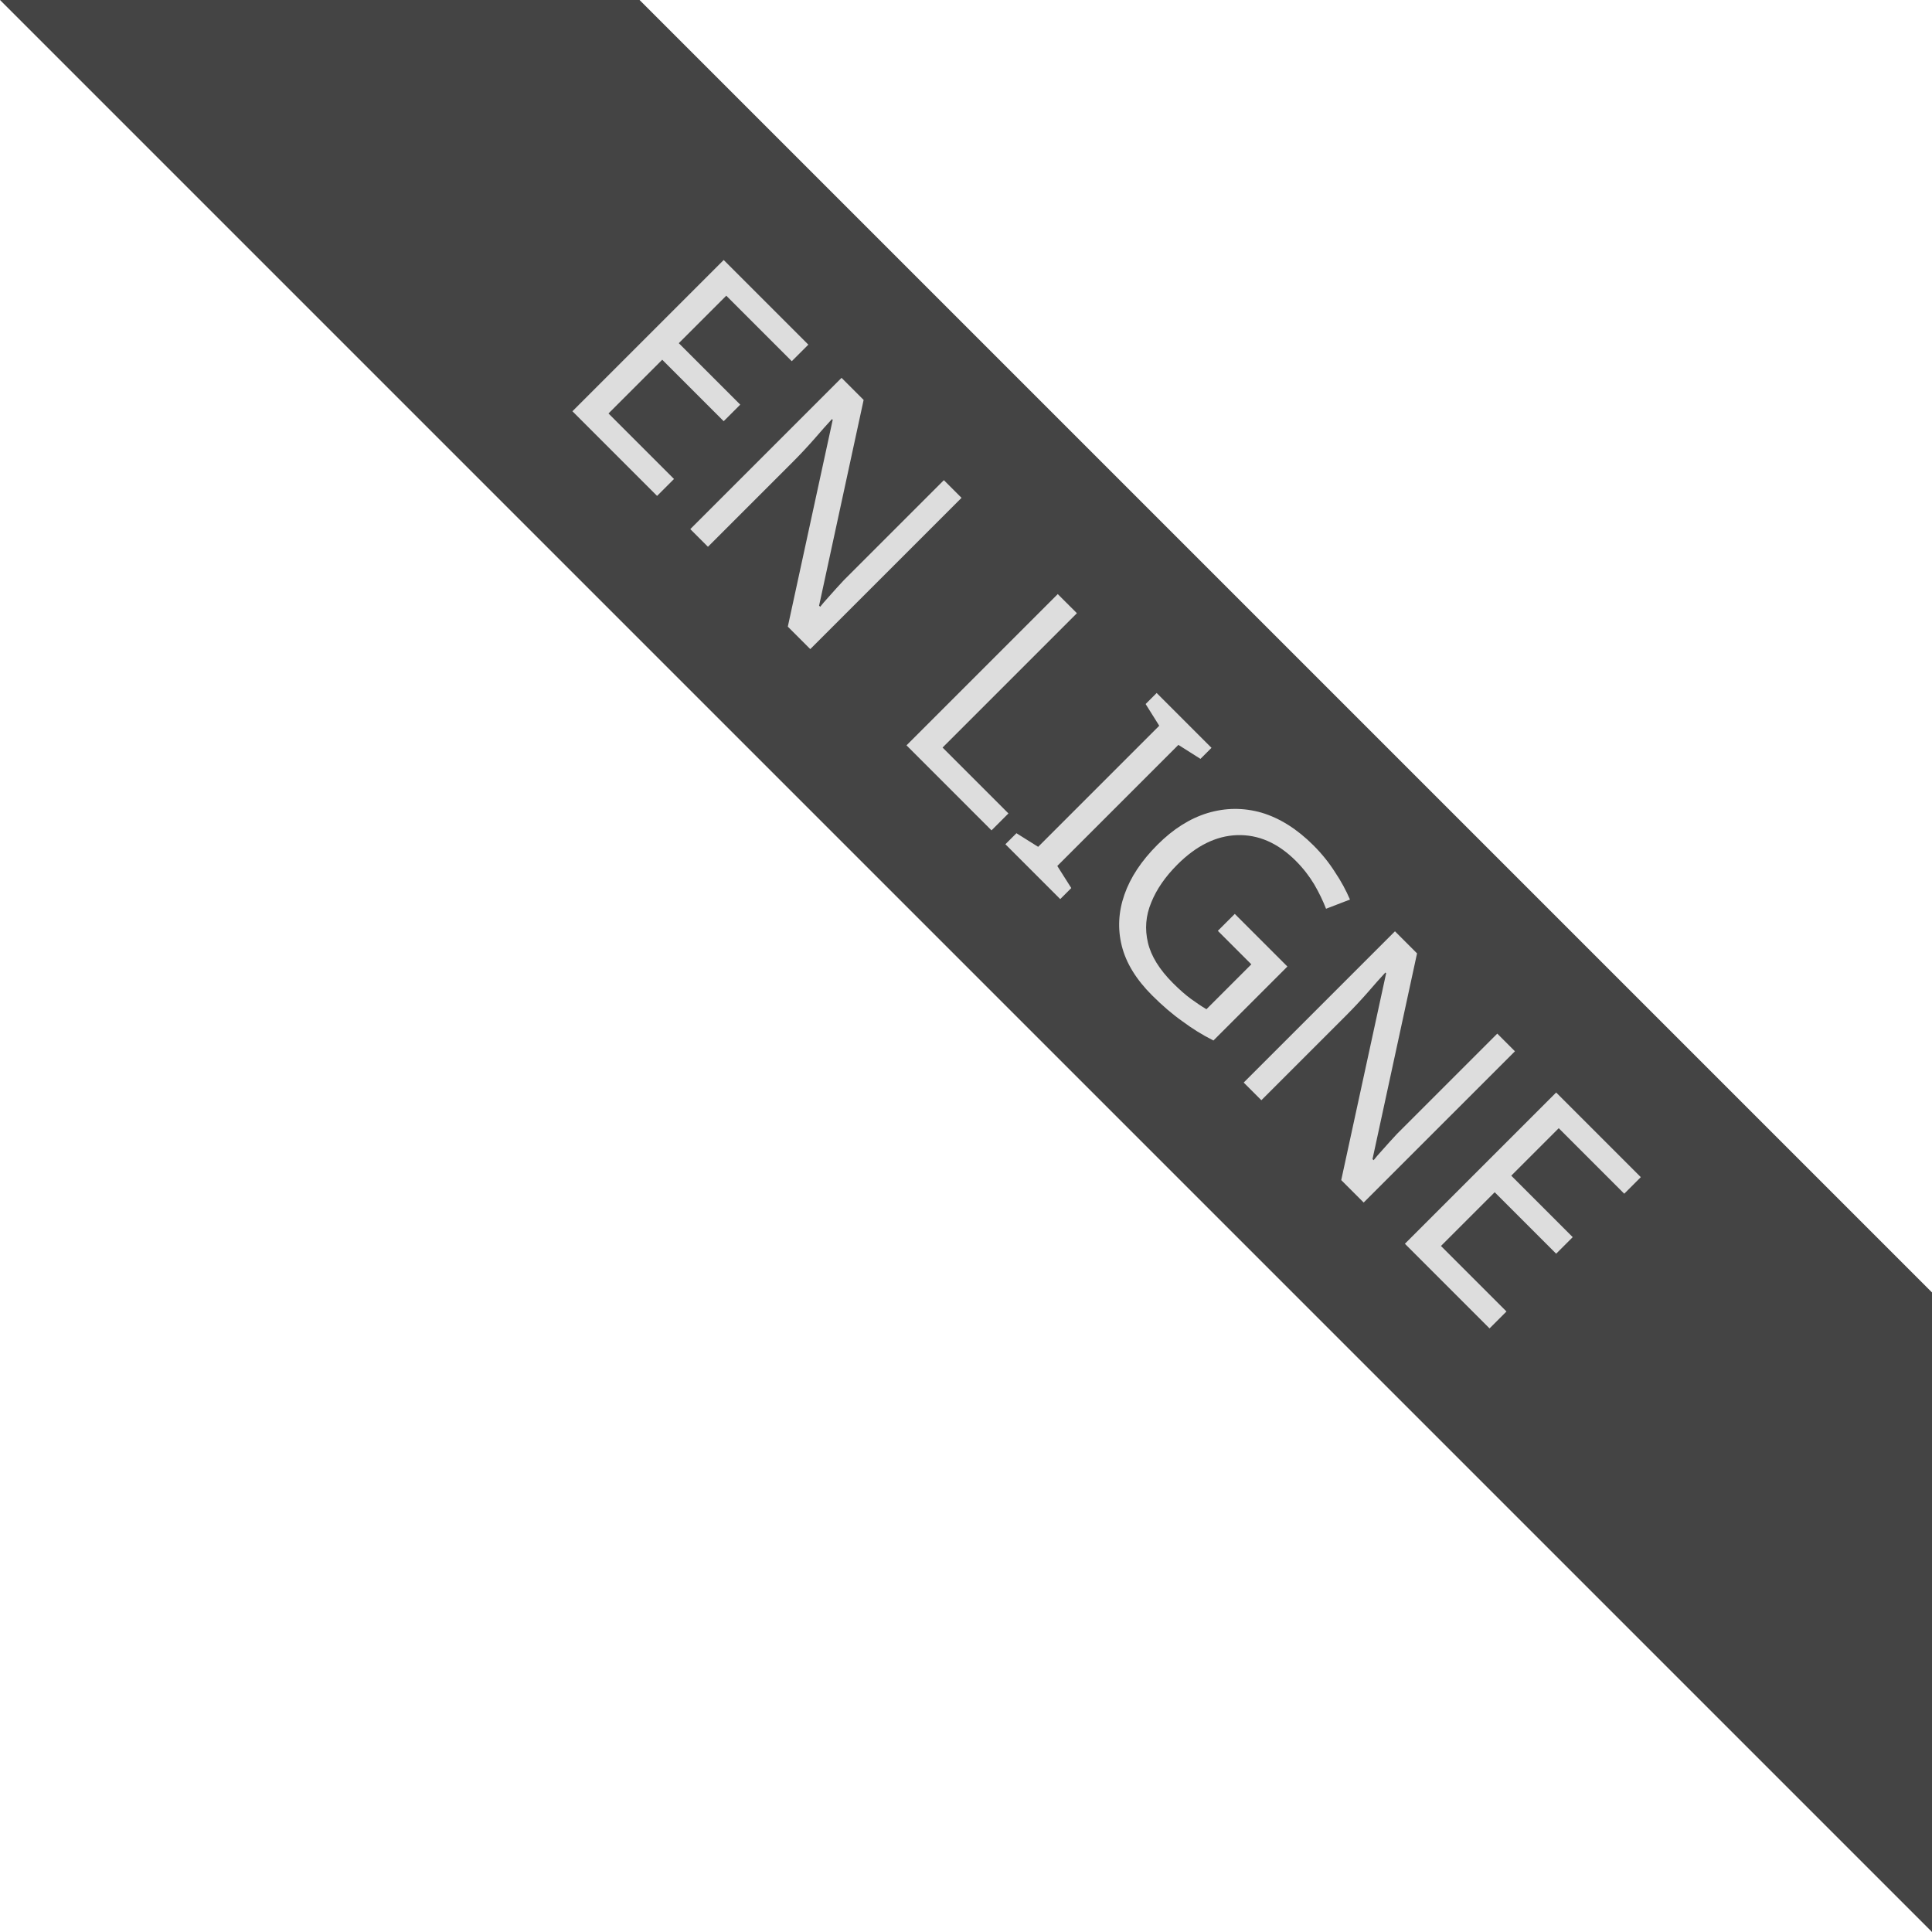
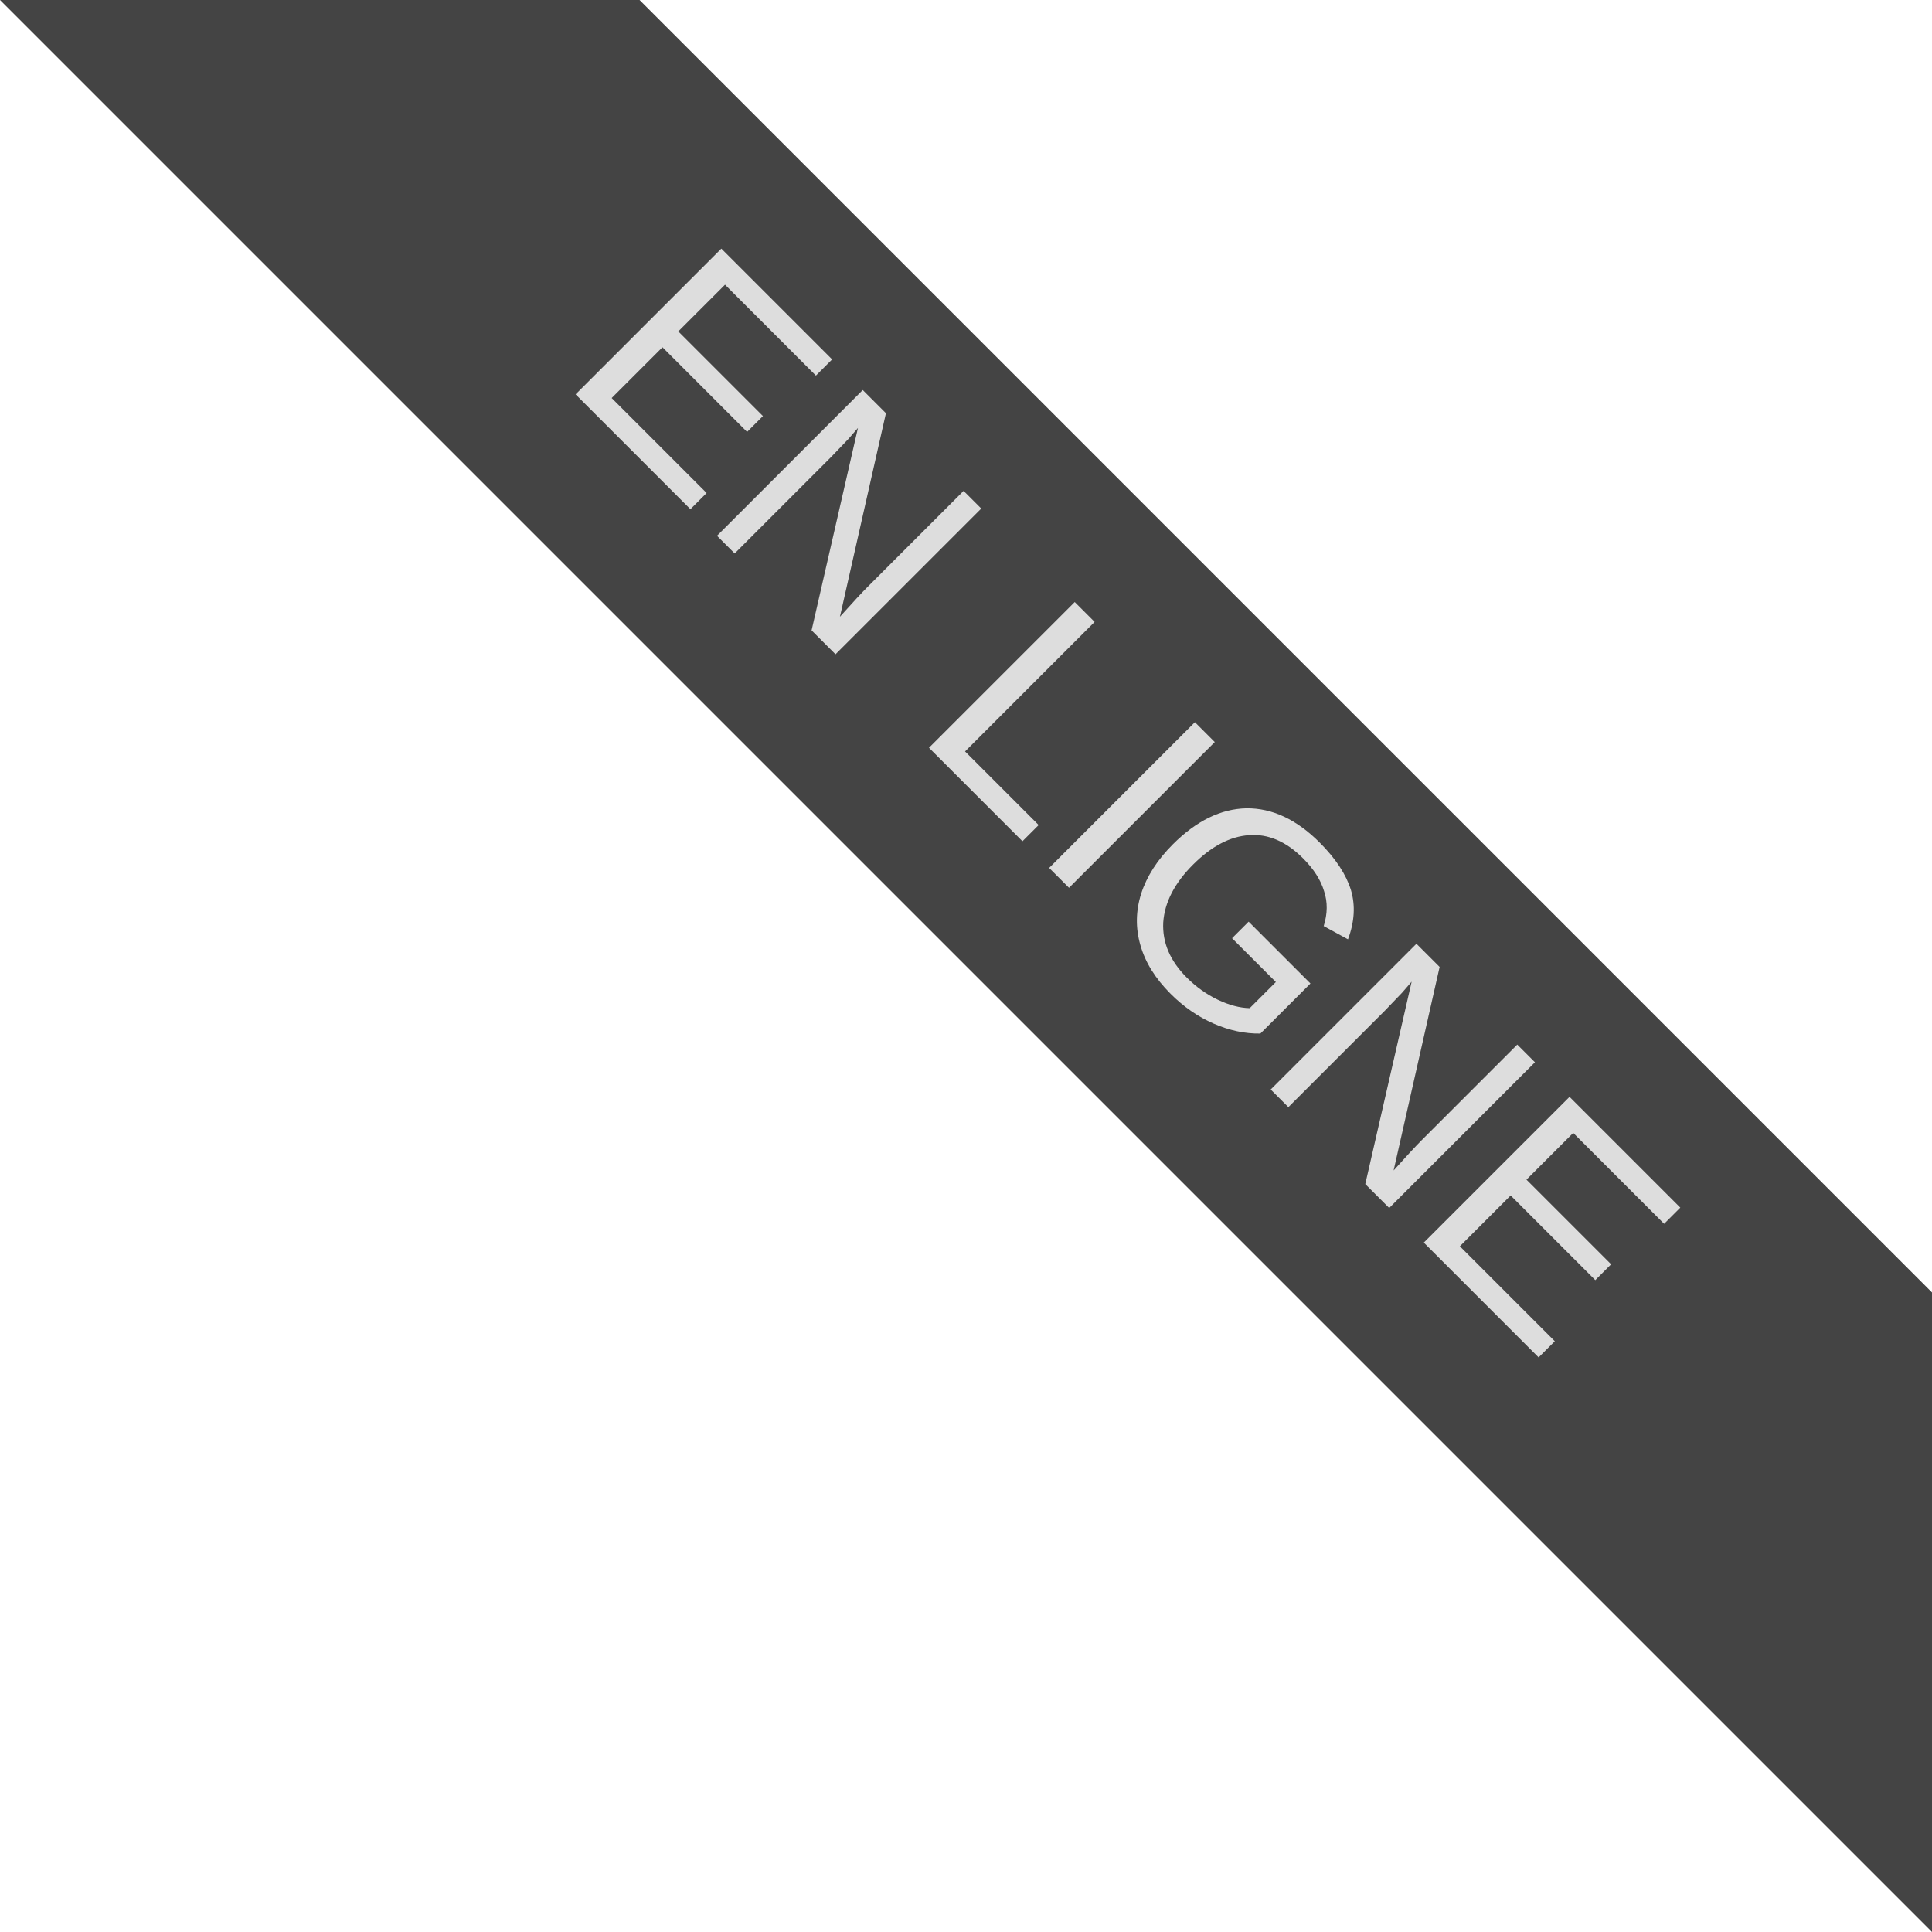
<svg xmlns="http://www.w3.org/2000/svg" xml:space="preserve" width="58" height="58">
  <font horiz-adv-x="2048">
-     <font-face font-family="Trebuchet MS" underline-position="-217" underline-thickness="215" units-per-em="2048" />
-     <glyph horiz-adv-x="569" />
-     <glyph d="M149 0v1466h1087v-248H445V893h736V646H445V247h819V0z" horiz-adv-x="1366" unicode="E" />
-     <glyph d="M831 539v247h638V202c-62-60-152-113-269-158-118-46-237-69-358-69-153 0-287 32-401 97-114 64-200 156-257 276-57 119-86 249-86 390 0 153 32 288 96 407s158 210 281 273c94 49 211 73 351 73 182 0 324-38 427-114 102-77 168-182 197-317l-294-55c-21 72-59 129-116 171-57 41-129 62-214 62-129 0-232-41-308-123-77-82-115-204-115-365 0-174 39-304 116-391s179-131 304-131c62 0 124 12 187 37 62 24 115 53 160 88v186z" horiz-adv-x="1593" unicode="G" />
-     <glyph d="M140 0v1466h296V0z" horiz-adv-x="569" unicode="I" />
-     <glyph d="M157 0v1454h296V247h736V0z" horiz-adv-x="1251" unicode="L" />
-     <glyph d="M152 0v1466h288l600-979v979h275V0h-297L427 956V0z" horiz-adv-x="1479" unicode="N" />
+     <font-face font-family="Arial" underline-position="-217" underline-thickness="215" units-per-em="2048" />
  </font>
  <path fill="#444" d="M58 38.8 19.2 0H0l58 58" />
-   <text font-family="'Trebuchet MS'" font-size="9" fill="#ddd" transform="rotate(45.001 -5.873 25.86)">EN LIGNE</text>
+   <text x="40.863" y="-3.85" fill="#ddd" font-family="Arial" font-size="9" style="text-align:center;text-anchor:middle" transform="rotate(45.001)">EN LIGNE</text>
</svg>
